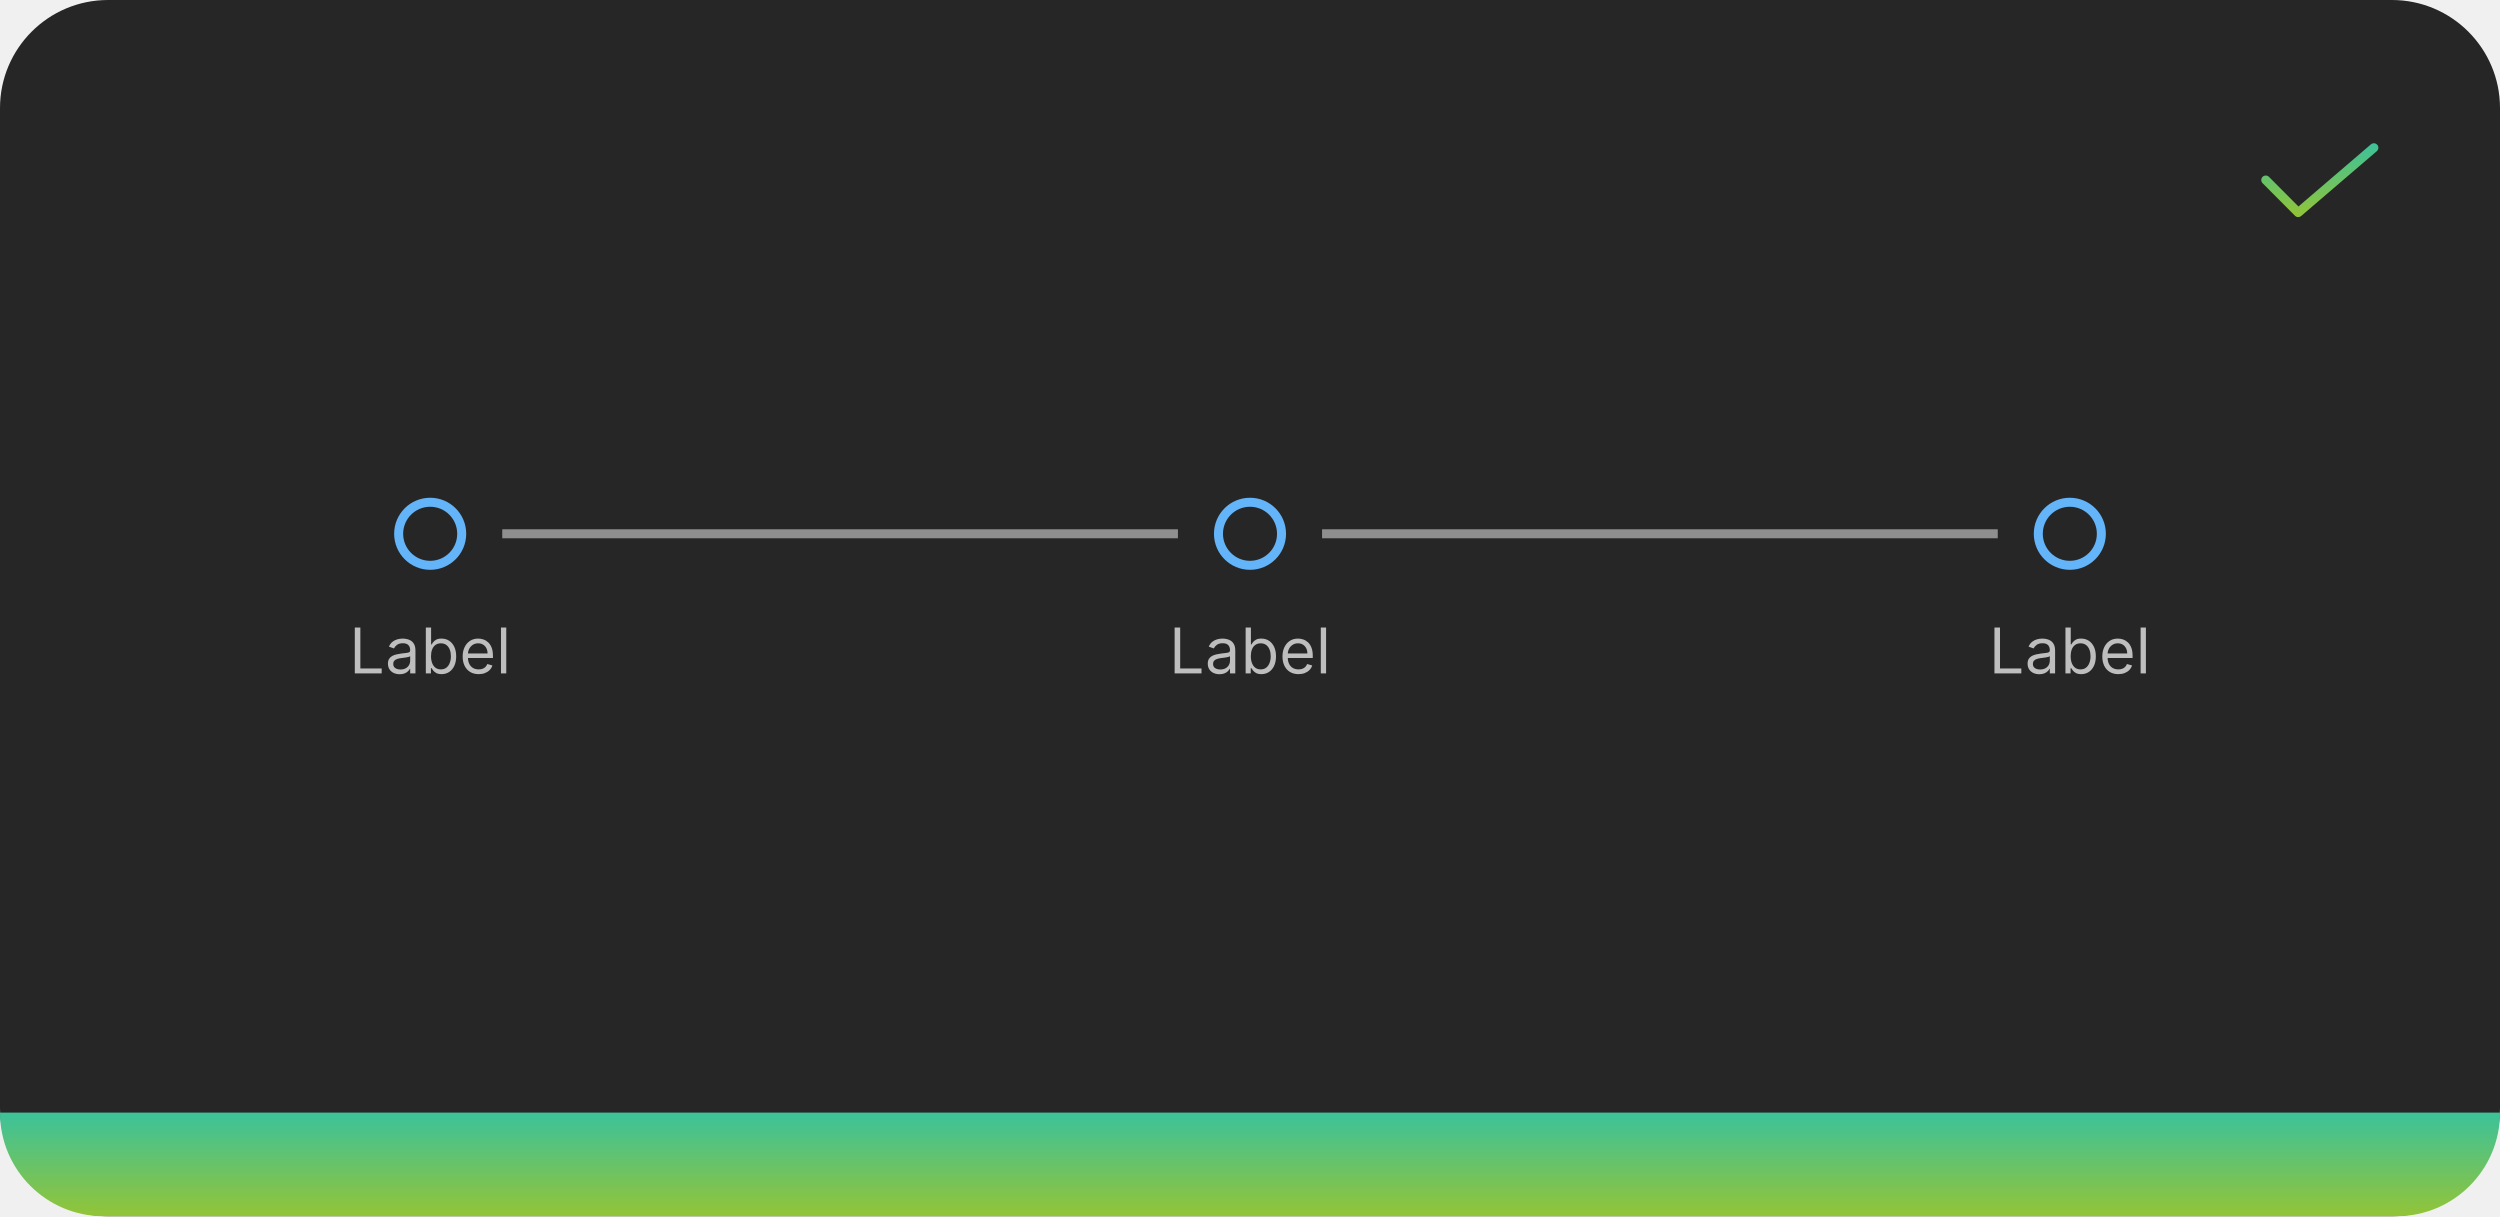
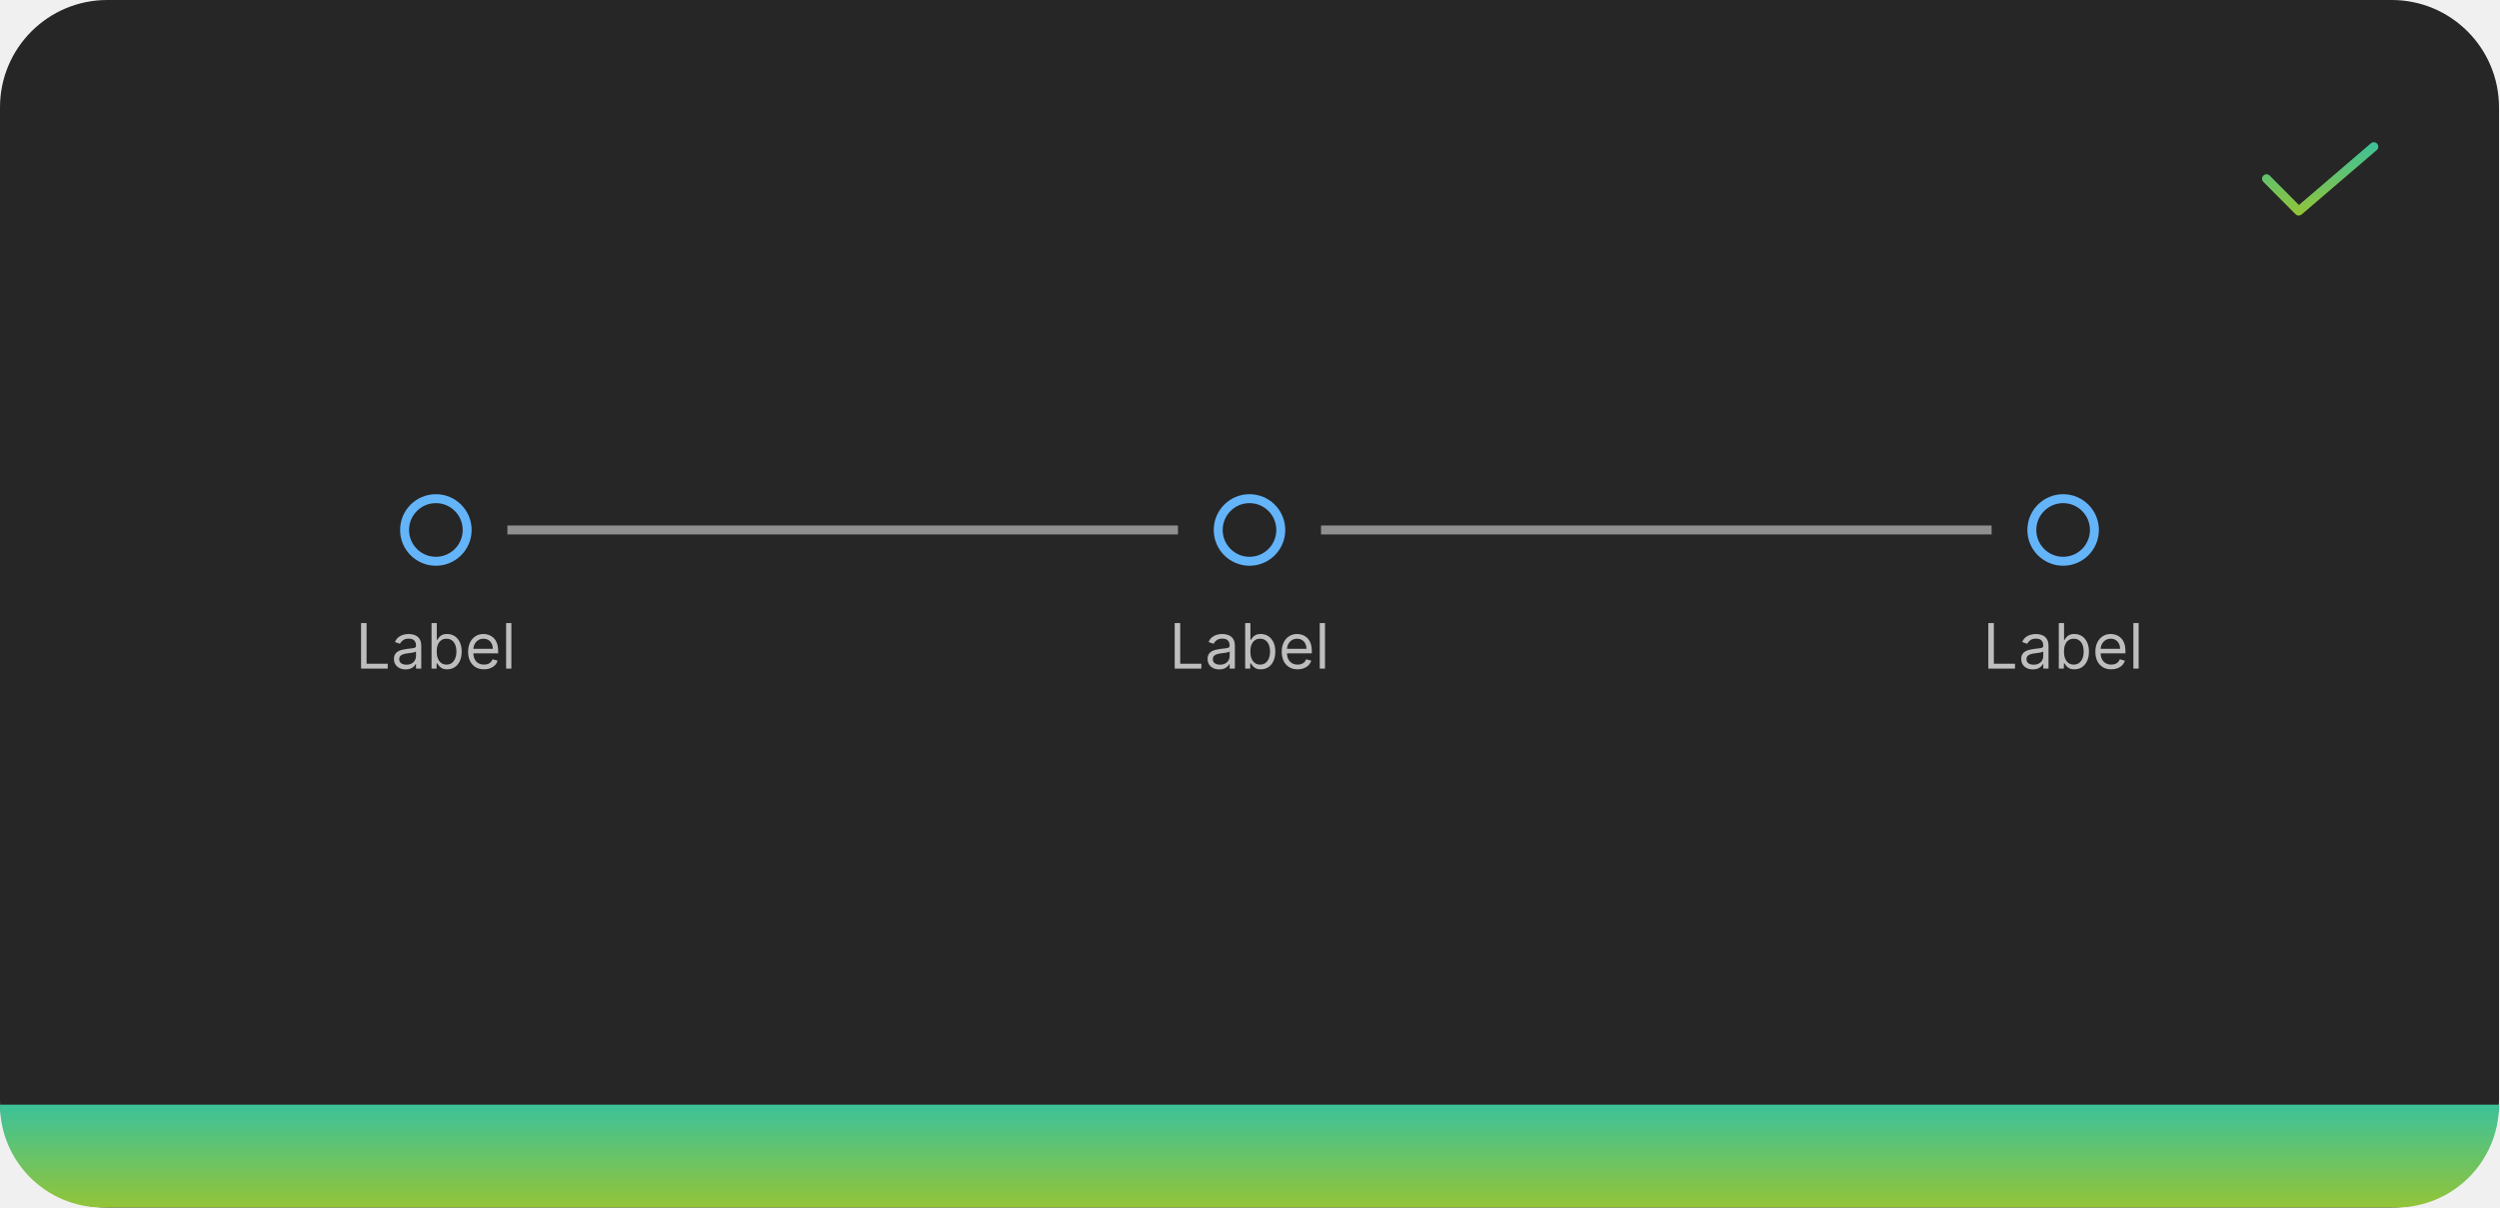
- <svg xmlns="http://www.w3.org/2000/svg" width="555" height="270" viewBox="0 0 555 270" fill="none">
-   <path d="M0 24C0 10.745 10.745 0 24 0H531C544.255 0 555 10.745 555 24V246C555 259.255 544.255 270 531 270H24C10.745 270 0 259.255 0 246V24Z" fill="#262626" />
-   <path d="M510.201 48.2C510.069 48.2 509.938 48.174 509.816 48.124C509.695 48.073 509.584 47.999 509.492 47.905L502.291 40.67C502.199 40.577 502.125 40.466 502.076 40.345C502.026 40.223 502 40.093 502 39.962C502.001 39.831 502.027 39.7 502.078 39.579C502.128 39.458 502.202 39.348 502.295 39.255C502.388 39.163 502.499 39.09 502.62 39.04C502.742 38.99 502.872 38.964 503.003 38.965C503.134 38.965 503.264 38.991 503.386 39.042C503.507 39.092 503.617 39.166 503.709 39.26L510.254 45.837L526.35 32.042C526.551 31.869 526.813 31.784 527.077 31.804C527.341 31.824 527.587 31.949 527.759 32.15C527.932 32.351 528.017 32.613 527.997 32.877C527.976 33.141 527.852 33.387 527.651 33.559L510.851 47.959C510.67 48.114 510.439 48.2 510.201 48.2Z" fill="url(#paint0_linear_2031_6189)" />
-   <path d="M102.5 118.5C102.5 122.366 99.366 125.5 95.5 125.5C91.634 125.5 88.5 122.366 88.5 118.5C88.5 114.634 91.634 111.5 95.5 111.5C99.366 111.5 102.5 114.634 102.5 118.5Z" stroke="#64B4FA" stroke-width="2" />
+ <svg xmlns="http://www.w3.org/2000/svg" width="559" height="270" viewBox="0 0 559 270" fill="none">
+   <path d="M0 24C0 10.745 10.745 0 24 0H535C548.255 0 559 10.745 559 24V246C559 259.255 548.255 270 535 270H24C10.745 270 0 259.255 0 246V24Z" fill="#262626" />
+   <path d="M514.201 48.2C514.069 48.2 513.938 48.174 513.816 48.124C513.695 48.073 513.584 47.999 513.492 47.905L506.291 40.67C506.199 40.577 506.125 40.466 506.076 40.345C506.026 40.223 506 40.093 506 39.962C506.001 39.831 506.027 39.7 506.078 39.579C506.128 39.458 506.202 39.348 506.295 39.255C506.388 39.163 506.499 39.09 506.62 39.04C506.742 38.99 506.872 38.964 507.003 38.965C507.134 38.965 507.264 38.991 507.386 39.042C507.507 39.092 507.617 39.166 507.709 39.26L514.254 45.837L530.35 32.042C530.551 31.869 530.813 31.784 531.077 31.804C531.341 31.824 531.587 31.949 531.759 32.15C531.932 32.351 532.017 32.613 531.997 32.877C531.976 33.141 531.852 33.387 531.651 33.559L514.851 47.959C514.67 48.114 514.439 48.2 514.201 48.2Z" fill="url(#paint0_linear_2031_6189)" />
+   <path d="M104.5 118.5C104.5 122.366 101.366 125.5 97.5 125.5C93.634 125.5 90.5 122.366 90.5 118.5C90.5 114.634 93.634 111.5 97.5 111.5C101.366 111.5 104.5 114.634 104.5 118.5Z" stroke="#64B4FA" stroke-width="2" />
  <g clip-path="url(#clip0_2031_6189)">
-     <path d="M78.768 149.5V139.318H80.001V148.406H84.734V149.5H78.768ZM88.731 149.679C88.247 149.679 87.808 149.588 87.414 149.406C87.019 149.22 86.706 148.953 86.474 148.605C86.242 148.254 86.126 147.83 86.126 147.332C86.126 146.895 86.212 146.54 86.385 146.268C86.557 145.993 86.787 145.778 87.076 145.622C87.364 145.466 87.682 145.35 88.03 145.274C88.382 145.195 88.734 145.132 89.089 145.085C89.553 145.026 89.929 144.981 90.218 144.951C90.509 144.918 90.722 144.863 90.854 144.787C90.99 144.711 91.058 144.578 91.058 144.389V144.349C91.058 143.859 90.924 143.478 90.655 143.206C90.39 142.934 89.987 142.798 89.447 142.798C88.887 142.798 88.448 142.921 88.13 143.166C87.811 143.411 87.588 143.673 87.459 143.952L86.345 143.554C86.544 143.09 86.809 142.729 87.14 142.47C87.475 142.208 87.84 142.026 88.234 141.923C88.632 141.817 89.023 141.764 89.407 141.764C89.653 141.764 89.934 141.794 90.252 141.854C90.574 141.91 90.884 142.028 91.182 142.207C91.484 142.386 91.734 142.656 91.933 143.017C92.132 143.378 92.231 143.862 92.231 144.469V149.5H91.058V148.466H90.998C90.919 148.632 90.786 148.809 90.6 148.998C90.415 149.187 90.168 149.348 89.86 149.48C89.552 149.613 89.175 149.679 88.731 149.679ZM88.91 148.625C89.374 148.625 89.765 148.534 90.084 148.352C90.405 148.169 90.647 147.934 90.809 147.646C90.975 147.357 91.058 147.054 91.058 146.736V145.662C91.008 145.722 90.899 145.776 90.73 145.826C90.564 145.872 90.372 145.914 90.153 145.95C89.938 145.983 89.727 146.013 89.522 146.04C89.32 146.063 89.155 146.083 89.029 146.099C88.725 146.139 88.439 146.204 88.174 146.293C87.912 146.379 87.7 146.51 87.538 146.686C87.379 146.858 87.299 147.094 87.299 147.392C87.299 147.8 87.45 148.108 87.752 148.317C88.057 148.522 88.443 148.625 88.91 148.625ZM94.532 149.5V139.318H95.705V143.077H95.805C95.891 142.944 96.01 142.775 96.162 142.57C96.318 142.361 96.54 142.175 96.829 142.013C97.12 141.847 97.515 141.764 98.012 141.764C98.655 141.764 99.222 141.925 99.712 142.246C100.203 142.568 100.586 143.024 100.861 143.614C101.136 144.204 101.273 144.9 101.273 145.702C101.273 146.51 101.136 147.211 100.861 147.805C100.586 148.395 100.204 148.852 99.717 149.177C99.23 149.498 98.668 149.659 98.032 149.659C97.541 149.659 97.148 149.578 96.853 149.415C96.558 149.25 96.332 149.062 96.172 148.854C96.013 148.642 95.891 148.466 95.805 148.327H95.665V149.5H94.532ZM95.685 145.682C95.685 146.259 95.77 146.767 95.939 147.208C96.108 147.646 96.355 147.989 96.68 148.237C97.004 148.482 97.402 148.605 97.873 148.605C98.363 148.605 98.772 148.476 99.101 148.217C99.432 147.955 99.681 147.604 99.846 147.163C100.015 146.719 100.1 146.225 100.1 145.682C100.1 145.145 100.017 144.661 99.851 144.23C99.689 143.796 99.442 143.453 99.111 143.201C98.782 142.946 98.37 142.818 97.873 142.818C97.395 142.818 96.994 142.939 96.67 143.181C96.345 143.42 96.1 143.754 95.934 144.185C95.768 144.613 95.685 145.112 95.685 145.682ZM106.27 149.659C105.534 149.659 104.899 149.497 104.366 149.172C103.835 148.844 103.426 148.386 103.138 147.8C102.853 147.21 102.71 146.524 102.71 145.741C102.71 144.959 102.853 144.27 103.138 143.673C103.426 143.073 103.827 142.606 104.341 142.271C104.858 141.933 105.461 141.764 106.15 141.764C106.548 141.764 106.941 141.83 107.329 141.963C107.716 142.096 108.069 142.311 108.388 142.609C108.706 142.904 108.959 143.295 109.148 143.783C109.337 144.27 109.432 144.87 109.432 145.582V146.08H103.545V145.065H108.238C108.238 144.634 108.152 144.25 107.98 143.912C107.811 143.574 107.569 143.307 107.254 143.112C106.943 142.916 106.575 142.818 106.15 142.818C105.683 142.818 105.279 142.934 104.937 143.166C104.599 143.395 104.339 143.693 104.157 144.061C103.974 144.429 103.883 144.823 103.883 145.244V145.92C103.883 146.497 103.983 146.986 104.182 147.387C104.384 147.785 104.664 148.088 105.022 148.297C105.38 148.502 105.796 148.605 106.27 148.605C106.578 148.605 106.856 148.562 107.105 148.476C107.357 148.386 107.574 148.254 107.756 148.078C107.939 147.899 108.079 147.677 108.179 147.412L109.312 147.73C109.193 148.115 108.992 148.453 108.711 148.744C108.429 149.033 108.081 149.258 107.667 149.42C107.252 149.58 106.787 149.659 106.27 149.659ZM112.39 139.318V149.5H111.216V139.318H112.39Z" fill="white" fill-opacity="0.7" />
+     <path d="M80.768 149.5V139.318H82.001V148.406H86.734V149.5H80.768ZM90.731 149.679C90.247 149.679 89.808 149.588 89.414 149.406C89.019 149.22 88.706 148.953 88.474 148.605C88.242 148.254 88.126 147.83 88.126 147.332C88.126 146.895 88.212 146.54 88.385 146.268C88.557 145.993 88.787 145.778 89.076 145.622C89.364 145.466 89.682 145.35 90.03 145.274C90.382 145.195 90.734 145.132 91.089 145.085C91.553 145.026 91.929 144.981 92.218 144.951C92.509 144.918 92.722 144.863 92.854 144.787C92.99 144.711 93.058 144.578 93.058 144.389V144.349C93.058 143.859 92.924 143.478 92.655 143.206C92.39 142.934 91.987 142.798 91.447 142.798C90.887 142.798 90.448 142.921 90.13 143.166C89.811 143.411 89.588 143.673 89.459 143.952L88.345 143.554C88.544 143.09 88.809 142.729 89.14 142.47C89.475 142.208 89.84 142.026 90.234 141.923C90.632 141.817 91.023 141.764 91.407 141.764C91.653 141.764 91.934 141.794 92.252 141.854C92.574 141.91 92.884 142.028 93.182 142.207C93.484 142.386 93.734 142.656 93.933 143.017C94.132 143.378 94.231 143.862 94.231 144.469V149.5H93.058V148.466H92.998C92.919 148.632 92.786 148.809 92.6 148.998C92.415 149.187 92.168 149.348 91.86 149.48C91.552 149.613 91.175 149.679 90.731 149.679ZM90.91 148.625C91.374 148.625 91.765 148.534 92.084 148.352C92.405 148.169 92.647 147.934 92.809 147.646C92.975 147.357 93.058 147.054 93.058 146.736V145.662C93.008 145.722 92.899 145.776 92.73 145.826C92.564 145.872 92.372 145.914 92.153 145.95C91.938 145.983 91.727 146.013 91.522 146.04C91.32 146.063 91.155 146.083 91.029 146.099C90.725 146.139 90.439 146.204 90.174 146.293C89.912 146.379 89.7 146.51 89.538 146.686C89.379 146.858 89.299 147.094 89.299 147.392C89.299 147.8 89.45 148.108 89.752 148.317C90.057 148.522 90.443 148.625 90.91 148.625ZM96.532 149.5V139.318H97.705V143.077H97.805C97.891 142.944 98.01 142.775 98.162 142.57C98.318 142.361 98.54 142.175 98.829 142.013C99.12 141.847 99.515 141.764 100.012 141.764C100.655 141.764 101.222 141.925 101.712 142.246C102.203 142.568 102.586 143.024 102.861 143.614C103.136 144.204 103.273 144.9 103.273 145.702C103.273 146.51 103.136 147.211 102.861 147.805C102.586 148.395 102.204 148.852 101.717 149.177C101.23 149.498 100.668 149.659 100.032 149.659C99.541 149.659 99.148 149.578 98.853 149.415C98.558 149.25 98.332 149.062 98.172 148.854C98.013 148.642 97.891 148.466 97.805 148.327H97.665V149.5H96.532ZM97.685 145.682C97.685 146.259 97.77 146.767 97.939 147.208C98.108 147.646 98.355 147.989 98.68 148.237C99.004 148.482 99.402 148.605 99.873 148.605C100.363 148.605 100.773 148.476 101.101 148.217C101.432 147.955 101.681 147.604 101.846 147.163C102.015 146.719 102.1 146.225 102.1 145.682C102.1 145.145 102.017 144.661 101.851 144.23C101.689 143.796 101.442 143.453 101.111 143.201C100.782 142.946 100.37 142.818 99.873 142.818C99.395 142.818 98.994 142.939 98.67 143.181C98.345 143.42 98.1 143.754 97.934 144.185C97.768 144.613 97.685 145.112 97.685 145.682ZM108.27 149.659C107.534 149.659 106.899 149.497 106.366 149.172C105.835 148.844 105.426 148.386 105.138 147.8C104.853 147.21 104.71 146.524 104.71 145.741C104.71 144.959 104.853 144.27 105.138 143.673C105.426 143.073 105.827 142.606 106.341 142.271C106.858 141.933 107.461 141.764 108.15 141.764C108.548 141.764 108.941 141.83 109.329 141.963C109.716 142.096 110.069 142.311 110.388 142.609C110.706 142.904 110.959 143.295 111.148 143.783C111.337 144.27 111.432 144.87 111.432 145.582V146.08H105.545V145.065H110.238C110.238 144.634 110.152 144.25 109.98 143.912C109.811 143.574 109.569 143.307 109.254 143.112C108.943 142.916 108.575 142.818 108.15 142.818C107.683 142.818 107.279 142.934 106.937 143.166C106.599 143.395 106.339 143.693 106.157 144.061C105.974 144.429 105.883 144.823 105.883 145.244V145.92C105.883 146.497 105.983 146.986 106.182 147.387C106.384 147.785 106.664 148.088 107.022 148.297C107.38 148.502 107.796 148.605 108.27 148.605C108.578 148.605 108.856 148.562 109.105 148.476C109.357 148.386 109.574 148.254 109.756 148.078C109.939 147.899 110.079 147.677 110.179 147.412L111.312 147.73C111.193 148.115 110.992 148.453 110.711 148.744C110.429 149.033 110.081 149.258 109.667 149.42C109.252 149.58 108.787 149.659 108.27 149.659ZM114.39 139.318V149.5H113.216V139.318H114.39Z" fill="white" fill-opacity="0.7" />
  </g>
-   <rect x="111.5" y="117.5" width="150" height="2" fill="#8F8F8F" />
-   <path d="M284.5 118.5C284.5 122.366 281.366 125.5 277.5 125.5C273.634 125.5 270.5 122.366 270.5 118.5C270.5 114.634 273.634 111.5 277.5 111.5C281.366 111.5 284.5 114.634 284.5 118.5Z" stroke="#64B4FA" stroke-width="2" />
+   <rect x="113.5" y="117.5" width="150" height="2" fill="#8F8F8F" />
+   <path d="M286.5 118.5C286.5 122.366 283.366 125.5 279.5 125.5C275.634 125.5 272.5 122.366 272.5 118.5C272.5 114.634 275.634 111.5 279.5 111.5C283.366 111.5 286.5 114.634 286.5 118.5Z" stroke="#64B4FA" stroke-width="2" />
  <g clip-path="url(#clip1_2031_6189)">
-     <path d="M260.768 149.5V139.318H262.001V148.406H266.734V149.5H260.768ZM270.731 149.679C270.247 149.679 269.808 149.588 269.414 149.406C269.019 149.22 268.706 148.953 268.474 148.605C268.242 148.254 268.126 147.83 268.126 147.332C268.126 146.895 268.212 146.54 268.385 146.268C268.557 145.993 268.787 145.778 269.076 145.622C269.364 145.466 269.682 145.35 270.03 145.274C270.382 145.195 270.734 145.132 271.089 145.085C271.553 145.026 271.929 144.981 272.218 144.951C272.509 144.918 272.721 144.863 272.854 144.787C272.99 144.711 273.058 144.578 273.058 144.389V144.349C273.058 143.859 272.924 143.478 272.655 143.206C272.39 142.934 271.987 142.798 271.447 142.798C270.887 142.798 270.448 142.921 270.13 143.166C269.811 143.411 269.588 143.673 269.458 143.952L268.345 143.554C268.544 143.09 268.809 142.729 269.14 142.47C269.475 142.208 269.84 142.026 270.234 141.923C270.632 141.817 271.023 141.764 271.407 141.764C271.653 141.764 271.934 141.794 272.252 141.854C272.574 141.91 272.884 142.028 273.182 142.207C273.484 142.386 273.734 142.656 273.933 143.017C274.132 143.378 274.231 143.862 274.231 144.469V149.5H273.058V148.466H272.998C272.919 148.632 272.786 148.809 272.6 148.998C272.415 149.187 272.168 149.348 271.86 149.48C271.551 149.613 271.175 149.679 270.731 149.679ZM270.91 148.625C271.374 148.625 271.765 148.534 272.083 148.352C272.405 148.169 272.647 147.934 272.809 147.646C272.975 147.357 273.058 147.054 273.058 146.736V145.662C273.008 145.722 272.899 145.776 272.73 145.826C272.564 145.872 272.372 145.914 272.153 145.95C271.938 145.983 271.727 146.013 271.522 146.04C271.319 146.063 271.155 146.083 271.029 146.099C270.725 146.139 270.44 146.204 270.174 146.293C269.913 146.379 269.7 146.51 269.538 146.686C269.379 146.858 269.299 147.094 269.299 147.392C269.299 147.8 269.45 148.108 269.752 148.317C270.057 148.522 270.443 148.625 270.91 148.625ZM276.532 149.5V139.318H277.705V143.077H277.805C277.891 142.944 278.01 142.775 278.162 142.57C278.318 142.361 278.54 142.175 278.829 142.013C279.12 141.847 279.515 141.764 280.012 141.764C280.655 141.764 281.222 141.925 281.712 142.246C282.203 142.568 282.586 143.024 282.861 143.614C283.136 144.204 283.273 144.9 283.273 145.702C283.273 146.51 283.136 147.211 282.861 147.805C282.586 148.395 282.204 148.852 281.717 149.177C281.23 149.498 280.668 149.659 280.032 149.659C279.541 149.659 279.148 149.578 278.854 149.415C278.559 149.25 278.331 149.062 278.172 148.854C278.013 148.642 277.891 148.466 277.805 148.327H277.665V149.5H276.532ZM277.685 145.682C277.685 146.259 277.77 146.767 277.939 147.208C278.108 147.646 278.355 147.989 278.68 148.237C279.004 148.482 279.402 148.605 279.873 148.605C280.363 148.605 280.773 148.476 281.101 148.217C281.432 147.955 281.681 147.604 281.846 147.163C282.015 146.719 282.1 146.225 282.1 145.682C282.1 145.145 282.017 144.661 281.851 144.23C281.689 143.796 281.442 143.453 281.111 143.201C280.782 142.946 280.37 142.818 279.873 142.818C279.395 142.818 278.994 142.939 278.67 143.181C278.345 143.42 278.099 143.754 277.934 144.185C277.768 144.613 277.685 145.112 277.685 145.682ZM288.27 149.659C287.534 149.659 286.899 149.497 286.366 149.172C285.835 148.844 285.426 148.386 285.138 147.8C284.853 147.21 284.71 146.524 284.71 145.741C284.71 144.959 284.853 144.27 285.138 143.673C285.426 143.073 285.827 142.606 286.341 142.271C286.858 141.933 287.461 141.764 288.15 141.764C288.548 141.764 288.941 141.83 289.329 141.963C289.716 142.096 290.069 142.311 290.388 142.609C290.706 142.904 290.959 143.295 291.148 143.783C291.337 144.27 291.432 144.87 291.432 145.582V146.08H285.545V145.065H290.238C290.238 144.634 290.152 144.25 289.98 143.912C289.811 143.574 289.569 143.307 289.254 143.112C288.943 142.916 288.575 142.818 288.15 142.818C287.683 142.818 287.279 142.934 286.937 143.166C286.599 143.395 286.339 143.693 286.157 144.061C285.974 144.429 285.883 144.823 285.883 145.244V145.92C285.883 146.497 285.983 146.986 286.182 147.387C286.384 147.785 286.664 148.088 287.022 148.297C287.38 148.502 287.796 148.605 288.27 148.605C288.578 148.605 288.856 148.562 289.105 148.476C289.357 148.386 289.574 148.254 289.756 148.078C289.939 147.899 290.079 147.677 290.179 147.412L291.312 147.73C291.193 148.115 290.992 148.453 290.711 148.744C290.429 149.033 290.081 149.258 289.667 149.42C289.252 149.58 288.787 149.659 288.27 149.659ZM294.39 139.318V149.5H293.216V139.318H294.39Z" fill="white" fill-opacity="0.7" />
+     <path d="M262.768 149.5V139.318H264.001V148.406H268.734V149.5H262.768ZM272.731 149.679C272.247 149.679 271.808 149.588 271.414 149.406C271.019 149.22 270.706 148.953 270.474 148.605C270.242 148.254 270.126 147.83 270.126 147.332C270.126 146.895 270.212 146.54 270.385 146.268C270.557 145.993 270.787 145.778 271.076 145.622C271.364 145.466 271.682 145.35 272.03 145.274C272.382 145.195 272.734 145.132 273.089 145.085C273.553 145.026 273.929 144.981 274.218 144.951C274.509 144.918 274.721 144.863 274.854 144.787C274.99 144.711 275.058 144.578 275.058 144.389V144.349C275.058 143.859 274.924 143.478 274.655 143.206C274.39 142.934 273.987 142.798 273.447 142.798C272.887 142.798 272.448 142.921 272.13 143.166C271.811 143.411 271.588 143.673 271.458 143.952L270.345 143.554C270.544 143.09 270.809 142.729 271.14 142.47C271.475 142.208 271.84 142.026 272.234 141.923C272.632 141.817 273.023 141.764 273.407 141.764C273.653 141.764 273.934 141.794 274.252 141.854C274.574 141.91 274.884 142.028 275.182 142.207C275.484 142.386 275.734 142.656 275.933 143.017C276.132 143.378 276.231 143.862 276.231 144.469V149.5H275.058V148.466H274.998C274.919 148.632 274.786 148.809 274.6 148.998C274.415 149.187 274.168 149.348 273.86 149.48C273.551 149.613 273.175 149.679 272.731 149.679ZM272.91 148.625C273.374 148.625 273.765 148.534 274.083 148.352C274.405 148.169 274.647 147.934 274.809 147.646C274.975 147.357 275.058 147.054 275.058 146.736V145.662C275.008 145.722 274.899 145.776 274.73 145.826C274.564 145.872 274.372 145.914 274.153 145.95C273.938 145.983 273.727 146.013 273.522 146.04C273.319 146.063 273.155 146.083 273.029 146.099C272.725 146.139 272.44 146.204 272.174 146.293C271.913 146.379 271.7 146.51 271.538 146.686C271.379 146.858 271.299 147.094 271.299 147.392C271.299 147.8 271.45 148.108 271.752 148.317C272.057 148.522 272.443 148.625 272.91 148.625ZM278.532 149.5V139.318H279.705V143.077H279.805C279.891 142.944 280.01 142.775 280.162 142.57C280.318 142.361 280.54 142.175 280.829 142.013C281.12 141.847 281.515 141.764 282.012 141.764C282.655 141.764 283.222 141.925 283.712 142.246C284.203 142.568 284.586 143.024 284.861 143.614C285.136 144.204 285.273 144.9 285.273 145.702C285.273 146.51 285.136 147.211 284.861 147.805C284.586 148.395 284.204 148.852 283.717 149.177C283.23 149.498 282.668 149.659 282.032 149.659C281.541 149.659 281.148 149.578 280.854 149.415C280.559 149.25 280.331 149.062 280.172 148.854C280.013 148.642 279.891 148.466 279.805 148.327H279.665V149.5H278.532ZM279.685 145.682C279.685 146.259 279.77 146.767 279.939 147.208C280.108 147.646 280.355 147.989 280.68 148.237C281.004 148.482 281.402 148.605 281.873 148.605C282.363 148.605 282.773 148.476 283.101 148.217C283.432 147.955 283.681 147.604 283.846 147.163C284.015 146.719 284.1 146.225 284.1 145.682C284.1 145.145 284.017 144.661 283.851 144.23C283.689 143.796 283.442 143.453 283.111 143.201C282.782 142.946 282.37 142.818 281.873 142.818C281.395 142.818 280.994 142.939 280.67 143.181C280.345 143.42 280.099 143.754 279.934 144.185C279.768 144.613 279.685 145.112 279.685 145.682ZM290.27 149.659C289.534 149.659 288.899 149.497 288.366 149.172C287.835 148.844 287.426 148.386 287.138 147.8C286.853 147.21 286.71 146.524 286.71 145.741C286.71 144.959 286.853 144.27 287.138 143.673C287.426 143.073 287.827 142.606 288.341 142.271C288.858 141.933 289.461 141.764 290.15 141.764C290.548 141.764 290.941 141.83 291.329 141.963C291.716 142.096 292.069 142.311 292.388 142.609C292.706 142.904 292.959 143.295 293.148 143.783C293.337 144.27 293.432 144.87 293.432 145.582V146.08H287.545V145.065H292.238C292.238 144.634 292.152 144.25 291.98 143.912C291.811 143.574 291.569 143.307 291.254 143.112C290.943 142.916 290.575 142.818 290.15 142.818C289.683 142.818 289.279 142.934 288.937 143.166C288.599 143.395 288.339 143.693 288.157 144.061C287.974 144.429 287.883 144.823 287.883 145.244V145.92C287.883 146.497 287.983 146.986 288.182 147.387C288.384 147.785 288.664 148.088 289.022 148.297C289.38 148.502 289.796 148.605 290.27 148.605C290.578 148.605 290.856 148.562 291.105 148.476C291.357 148.386 291.574 148.254 291.756 148.078C291.939 147.899 292.079 147.677 292.179 147.412L293.312 147.73C293.193 148.115 292.992 148.453 292.711 148.744C292.429 149.033 292.081 149.258 291.667 149.42C291.252 149.58 290.787 149.659 290.27 149.659ZM296.39 139.318V149.5H295.216V139.318H296.39Z" fill="white" fill-opacity="0.7" />
  </g>
-   <rect x="293.5" y="117.5" width="150" height="2" fill="#8F8F8F" />
-   <path d="M466.5 118.5C466.5 122.366 463.366 125.5 459.5 125.5C455.634 125.5 452.5 122.366 452.5 118.5C452.5 114.634 455.634 111.5 459.5 111.5C463.366 111.5 466.5 114.634 466.5 118.5Z" stroke="#64B4FA" stroke-width="2" />
+   <rect x="295.5" y="117.5" width="150" height="2" fill="#8F8F8F" />
+   <path d="M468.5 118.5C468.5 122.366 465.366 125.5 461.5 125.5C457.634 125.5 454.5 122.366 454.5 118.5C454.5 114.634 457.634 111.5 461.5 111.5C465.366 111.5 468.5 114.634 468.5 118.5Z" stroke="#64B4FA" stroke-width="2" />
  <g clip-path="url(#clip2_2031_6189)">
-     <path d="M442.768 149.5V139.318H444.001V148.406H448.734V149.5H442.768ZM452.731 149.679C452.247 149.679 451.808 149.588 451.414 149.406C451.019 149.22 450.706 148.953 450.474 148.605C450.242 148.254 450.126 147.83 450.126 147.332C450.126 146.895 450.212 146.54 450.385 146.268C450.557 145.993 450.787 145.778 451.076 145.622C451.364 145.466 451.682 145.35 452.03 145.274C452.382 145.195 452.734 145.132 453.089 145.085C453.553 145.026 453.929 144.981 454.218 144.951C454.509 144.918 454.721 144.863 454.854 144.787C454.99 144.711 455.058 144.578 455.058 144.389V144.349C455.058 143.859 454.924 143.478 454.655 143.206C454.39 142.934 453.987 142.798 453.447 142.798C452.887 142.798 452.448 142.921 452.13 143.166C451.811 143.411 451.588 143.673 451.458 143.952L450.345 143.554C450.544 143.09 450.809 142.729 451.14 142.47C451.475 142.208 451.84 142.026 452.234 141.923C452.632 141.817 453.023 141.764 453.407 141.764C453.653 141.764 453.934 141.794 454.252 141.854C454.574 141.91 454.884 142.028 455.182 142.207C455.484 142.386 455.734 142.656 455.933 143.017C456.132 143.378 456.231 143.862 456.231 144.469V149.5H455.058V148.466H454.998C454.919 148.632 454.786 148.809 454.6 148.998C454.415 149.187 454.168 149.348 453.86 149.48C453.551 149.613 453.175 149.679 452.731 149.679ZM452.91 148.625C453.374 148.625 453.765 148.534 454.083 148.352C454.405 148.169 454.647 147.934 454.809 147.646C454.975 147.357 455.058 147.054 455.058 146.736V145.662C455.008 145.722 454.899 145.776 454.73 145.826C454.564 145.872 454.372 145.914 454.153 145.95C453.938 145.983 453.727 146.013 453.522 146.04C453.319 146.063 453.155 146.083 453.029 146.099C452.725 146.139 452.44 146.204 452.174 146.293C451.913 146.379 451.7 146.51 451.538 146.686C451.379 146.858 451.299 147.094 451.299 147.392C451.299 147.8 451.45 148.108 451.752 148.317C452.057 148.522 452.443 148.625 452.91 148.625ZM458.532 149.5V139.318H459.705V143.077H459.805C459.891 142.944 460.01 142.775 460.162 142.57C460.318 142.361 460.54 142.175 460.829 142.013C461.12 141.847 461.515 141.764 462.012 141.764C462.655 141.764 463.222 141.925 463.712 142.246C464.203 142.568 464.586 143.024 464.861 143.614C465.136 144.204 465.273 144.9 465.273 145.702C465.273 146.51 465.136 147.211 464.861 147.805C464.586 148.395 464.204 148.852 463.717 149.177C463.23 149.498 462.668 149.659 462.032 149.659C461.541 149.659 461.148 149.578 460.854 149.415C460.559 149.25 460.331 149.062 460.172 148.854C460.013 148.642 459.891 148.466 459.805 148.327H459.665V149.5H458.532ZM459.685 145.682C459.685 146.259 459.77 146.767 459.939 147.208C460.108 147.646 460.355 147.989 460.68 148.237C461.004 148.482 461.402 148.605 461.873 148.605C462.363 148.605 462.773 148.476 463.101 148.217C463.432 147.955 463.681 147.604 463.846 147.163C464.015 146.719 464.1 146.225 464.1 145.682C464.1 145.145 464.017 144.661 463.851 144.23C463.689 143.796 463.442 143.453 463.111 143.201C462.782 142.946 462.37 142.818 461.873 142.818C461.395 142.818 460.994 142.939 460.67 143.181C460.345 143.42 460.099 143.754 459.934 144.185C459.768 144.613 459.685 145.112 459.685 145.682ZM470.27 149.659C469.534 149.659 468.899 149.497 468.366 149.172C467.835 148.844 467.426 148.386 467.138 147.8C466.853 147.21 466.71 146.524 466.71 145.741C466.71 144.959 466.853 144.27 467.138 143.673C467.426 143.073 467.827 142.606 468.341 142.271C468.858 141.933 469.461 141.764 470.15 141.764C470.548 141.764 470.941 141.83 471.329 141.963C471.716 142.096 472.069 142.311 472.388 142.609C472.706 142.904 472.959 143.295 473.148 143.783C473.337 144.27 473.432 144.87 473.432 145.582V146.08H467.545V145.065H472.238C472.238 144.634 472.152 144.25 471.98 143.912C471.811 143.574 471.569 143.307 471.254 143.112C470.943 142.916 470.575 142.818 470.15 142.818C469.683 142.818 469.279 142.934 468.937 143.166C468.599 143.395 468.339 143.693 468.157 144.061C467.974 144.429 467.883 144.823 467.883 145.244V145.92C467.883 146.497 467.983 146.986 468.182 147.387C468.384 147.785 468.664 148.088 469.022 148.297C469.38 148.502 469.796 148.605 470.27 148.605C470.578 148.605 470.856 148.562 471.105 148.476C471.357 148.386 471.574 148.254 471.756 148.078C471.939 147.899 472.079 147.677 472.179 147.412L473.312 147.73C473.193 148.115 472.992 148.453 472.711 148.744C472.429 149.033 472.081 149.258 471.667 149.42C471.252 149.58 470.787 149.659 470.27 149.659ZM476.39 139.318V149.5H475.216V139.318H476.39Z" fill="white" fill-opacity="0.7" />
+     <path d="M444.768 149.5V139.318H446.001V148.406H450.734V149.5H444.768ZM454.731 149.679C454.247 149.679 453.808 149.588 453.414 149.406C453.019 149.22 452.706 148.953 452.474 148.605C452.242 148.254 452.126 147.83 452.126 147.332C452.126 146.895 452.212 146.54 452.385 146.268C452.557 145.993 452.787 145.778 453.076 145.622C453.364 145.466 453.682 145.35 454.03 145.274C454.382 145.195 454.734 145.132 455.089 145.085C455.553 145.026 455.929 144.981 456.218 144.951C456.509 144.918 456.721 144.863 456.854 144.787C456.99 144.711 457.058 144.578 457.058 144.389V144.349C457.058 143.859 456.924 143.478 456.655 143.206C456.39 142.934 455.987 142.798 455.447 142.798C454.887 142.798 454.448 142.921 454.13 143.166C453.811 143.411 453.588 143.673 453.458 143.952L452.345 143.554C452.544 143.09 452.809 142.729 453.14 142.47C453.475 142.208 453.84 142.026 454.234 141.923C454.632 141.817 455.023 141.764 455.407 141.764C455.653 141.764 455.934 141.794 456.252 141.854C456.574 141.91 456.884 142.028 457.182 142.207C457.484 142.386 457.734 142.656 457.933 143.017C458.132 143.378 458.231 143.862 458.231 144.469V149.5H457.058V148.466H456.998C456.919 148.632 456.786 148.809 456.6 148.998C456.415 149.187 456.168 149.348 455.86 149.48C455.551 149.613 455.175 149.679 454.731 149.679ZM454.91 148.625C455.374 148.625 455.765 148.534 456.083 148.352C456.405 148.169 456.647 147.934 456.809 147.646C456.975 147.357 457.058 147.054 457.058 146.736V145.662C457.008 145.722 456.899 145.776 456.73 145.826C456.564 145.872 456.372 145.914 456.153 145.95C455.938 145.983 455.727 146.013 455.522 146.04C455.319 146.063 455.155 146.083 455.029 146.099C454.725 146.139 454.44 146.204 454.174 146.293C453.913 146.379 453.7 146.51 453.538 146.686C453.379 146.858 453.299 147.094 453.299 147.392C453.299 147.8 453.45 148.108 453.752 148.317C454.057 148.522 454.443 148.625 454.91 148.625ZM460.532 149.5V139.318H461.705V143.077H461.805C461.891 142.944 462.01 142.775 462.162 142.57C462.318 142.361 462.54 142.175 462.829 142.013C463.12 141.847 463.515 141.764 464.012 141.764C464.655 141.764 465.222 141.925 465.712 142.246C466.203 142.568 466.586 143.024 466.861 143.614C467.136 144.204 467.273 144.9 467.273 145.702C467.273 146.51 467.136 147.211 466.861 147.805C466.586 148.395 466.204 148.852 465.717 149.177C465.23 149.498 464.668 149.659 464.032 149.659C463.541 149.659 463.148 149.578 462.854 149.415C462.559 149.25 462.331 149.062 462.172 148.854C462.013 148.642 461.891 148.466 461.805 148.327H461.665V149.5H460.532ZM461.685 145.682C461.685 146.259 461.77 146.767 461.939 147.208C462.108 147.646 462.355 147.989 462.68 148.237C463.004 148.482 463.402 148.605 463.873 148.605C464.363 148.605 464.773 148.476 465.101 148.217C465.432 147.955 465.681 147.604 465.846 147.163C466.015 146.719 466.1 146.225 466.1 145.682C466.1 145.145 466.017 144.661 465.851 144.23C465.689 143.796 465.442 143.453 465.111 143.201C464.782 142.946 464.37 142.818 463.873 142.818C463.395 142.818 462.994 142.939 462.67 143.181C462.345 143.42 462.099 143.754 461.934 144.185C461.768 144.613 461.685 145.112 461.685 145.682ZM472.27 149.659C471.534 149.659 470.899 149.497 470.366 149.172C469.835 148.844 469.426 148.386 469.138 147.8C468.853 147.21 468.71 146.524 468.71 145.741C468.71 144.959 468.853 144.27 469.138 143.673C469.426 143.073 469.827 142.606 470.341 142.271C470.858 141.933 471.461 141.764 472.15 141.764C472.548 141.764 472.941 141.83 473.329 141.963C473.716 142.096 474.069 142.311 474.388 142.609C474.706 142.904 474.959 143.295 475.148 143.783C475.337 144.27 475.432 144.87 475.432 145.582V146.08H469.545V145.065H474.238C474.238 144.634 474.152 144.25 473.98 143.912C473.811 143.574 473.569 143.307 473.254 143.112C472.943 142.916 472.575 142.818 472.15 142.818C471.683 142.818 471.279 142.934 470.937 143.166C470.599 143.395 470.339 143.693 470.157 144.061C469.974 144.429 469.883 144.823 469.883 145.244V145.92C469.883 146.497 469.983 146.986 470.182 147.387C470.384 147.785 470.664 148.088 471.022 148.297C471.38 148.502 471.796 148.605 472.27 148.605C472.578 148.605 472.856 148.562 473.105 148.476C473.357 148.386 473.574 148.254 473.756 148.078C473.939 147.899 474.079 147.677 474.179 147.412L475.312 147.73C475.193 148.115 474.992 148.453 474.711 148.744C474.429 149.033 474.081 149.258 473.667 149.42C473.252 149.58 472.787 149.659 472.27 149.659ZM478.39 139.318V149.5H477.216V139.318H478.39Z" fill="white" fill-opacity="0.7" />
  </g>
-   <path d="M0 247H555C555 259.703 544.703 270 532 270H23C10.297 270 0 259.703 0 247Z" fill="url(#paint1_linear_2031_6189)" />
+   <path d="M0 247H559C559 259.703 548.703 270 536 270H23C10.297 270 0 259.703 0 247Z" fill="url(#paint1_linear_2031_6189)" />
  <defs>
-     <linearGradient id="paint0_linear_2031_6189" x1="515" y1="31.801" x2="515" y2="48.2" gradientUnits="userSpaceOnUse">
+     <linearGradient id="paint0_linear_2031_6189" x1="519" y1="31.801" x2="519" y2="48.2" gradientUnits="userSpaceOnUse">
      <stop stop-color="#3CC29A" />
      <stop offset="1" stop-color="#93C437" />
    </linearGradient>
-     <linearGradient id="paint1_linear_2031_6189" x1="277.5" y1="247" x2="277.5" y2="270" gradientUnits="userSpaceOnUse">
+     <linearGradient id="paint1_linear_2031_6189" x1="279.5" y1="247" x2="279.5" y2="270" gradientUnits="userSpaceOnUse">
      <stop stop-color="#3CC29A" />
      <stop offset="1" stop-color="#93C437" />
    </linearGradient>
    <clipPath id="clip0_2031_6189">
-       <rect width="36" height="20" fill="white" transform="translate(77.5 134.5)" />
+       <rect width="36" height="20" fill="white" transform="translate(79.5 134.5)" />
    </clipPath>
    <clipPath id="clip1_2031_6189">
-       <rect width="36" height="20" fill="white" transform="translate(259.5 134.5)" />
+       <rect width="36" height="20" fill="white" transform="translate(261.5 134.5)" />
    </clipPath>
    <clipPath id="clip2_2031_6189">
-       <rect width="36" height="20" fill="white" transform="translate(441.5 134.5)" />
+       <rect width="36" height="20" fill="white" transform="translate(443.5 134.5)" />
    </clipPath>
  </defs>
</svg>
